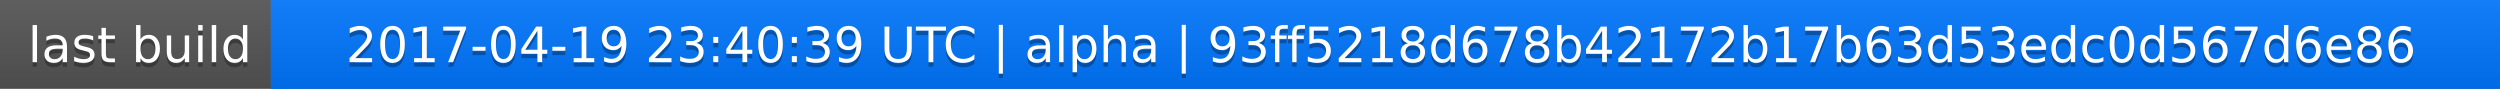
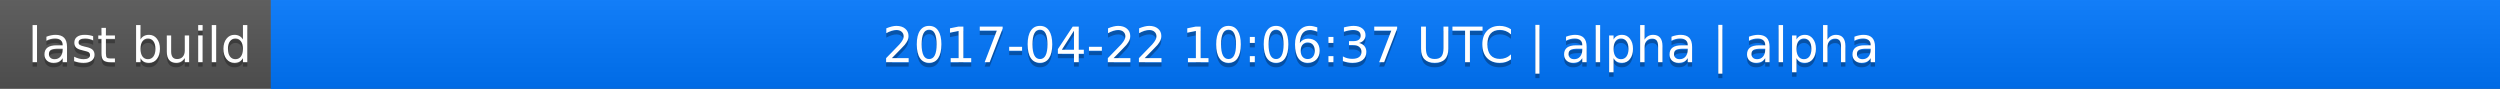
<svg xmlns="http://www.w3.org/2000/svg" width="563" height="20">
  <linearGradient id="a" x2="0" y2="100%">
    <stop offset="0" stop-color="#bbb" stop-opacity=".1" />
    <stop offset="1" stop-opacity=".1" />
  </linearGradient>
  <rect rx="0" width="563" height="20" fill="#555" />
  <rect rx="0" x="61" width="502" height="20" fill="#07f" />
  <path fill="#07f" d="M61 0h4v20h-4z" />
  <rect rx="0" width="563" height="20" fill="url(#a)" />
  <g fill="#fff" text-anchor="middle" font-family="DejaVu Sans,Verdana,Geneva,sans-serif" font-size="11">
    <text x="31.5" y="15" fill="#010101" fill-opacity=".3">last build</text>
    <text x="31.5" y="14">last build</text>
-     <text x="311" y="15" fill="#010101" fill-opacity=".3">2017-04-19 23:40:39 UTC | alpha | 93ff5218d678b42172b17b63d53edc0d567d6e86</text>
-     <text x="311" y="14">2017-04-19 23:40:39 UTC | alpha | 93ff5218d678b42172b17b63d53edc0d567d6e86</text>
+     <text x="311" y="15" fill="#010101" fill-opacity=".3">2017-04-22 10:06:37 UTC | alpha | alpha</text>
+     <text x="311" y="14">2017-04-22 10:06:37 UTC | alpha | alpha</text>
  </g>
</svg>
